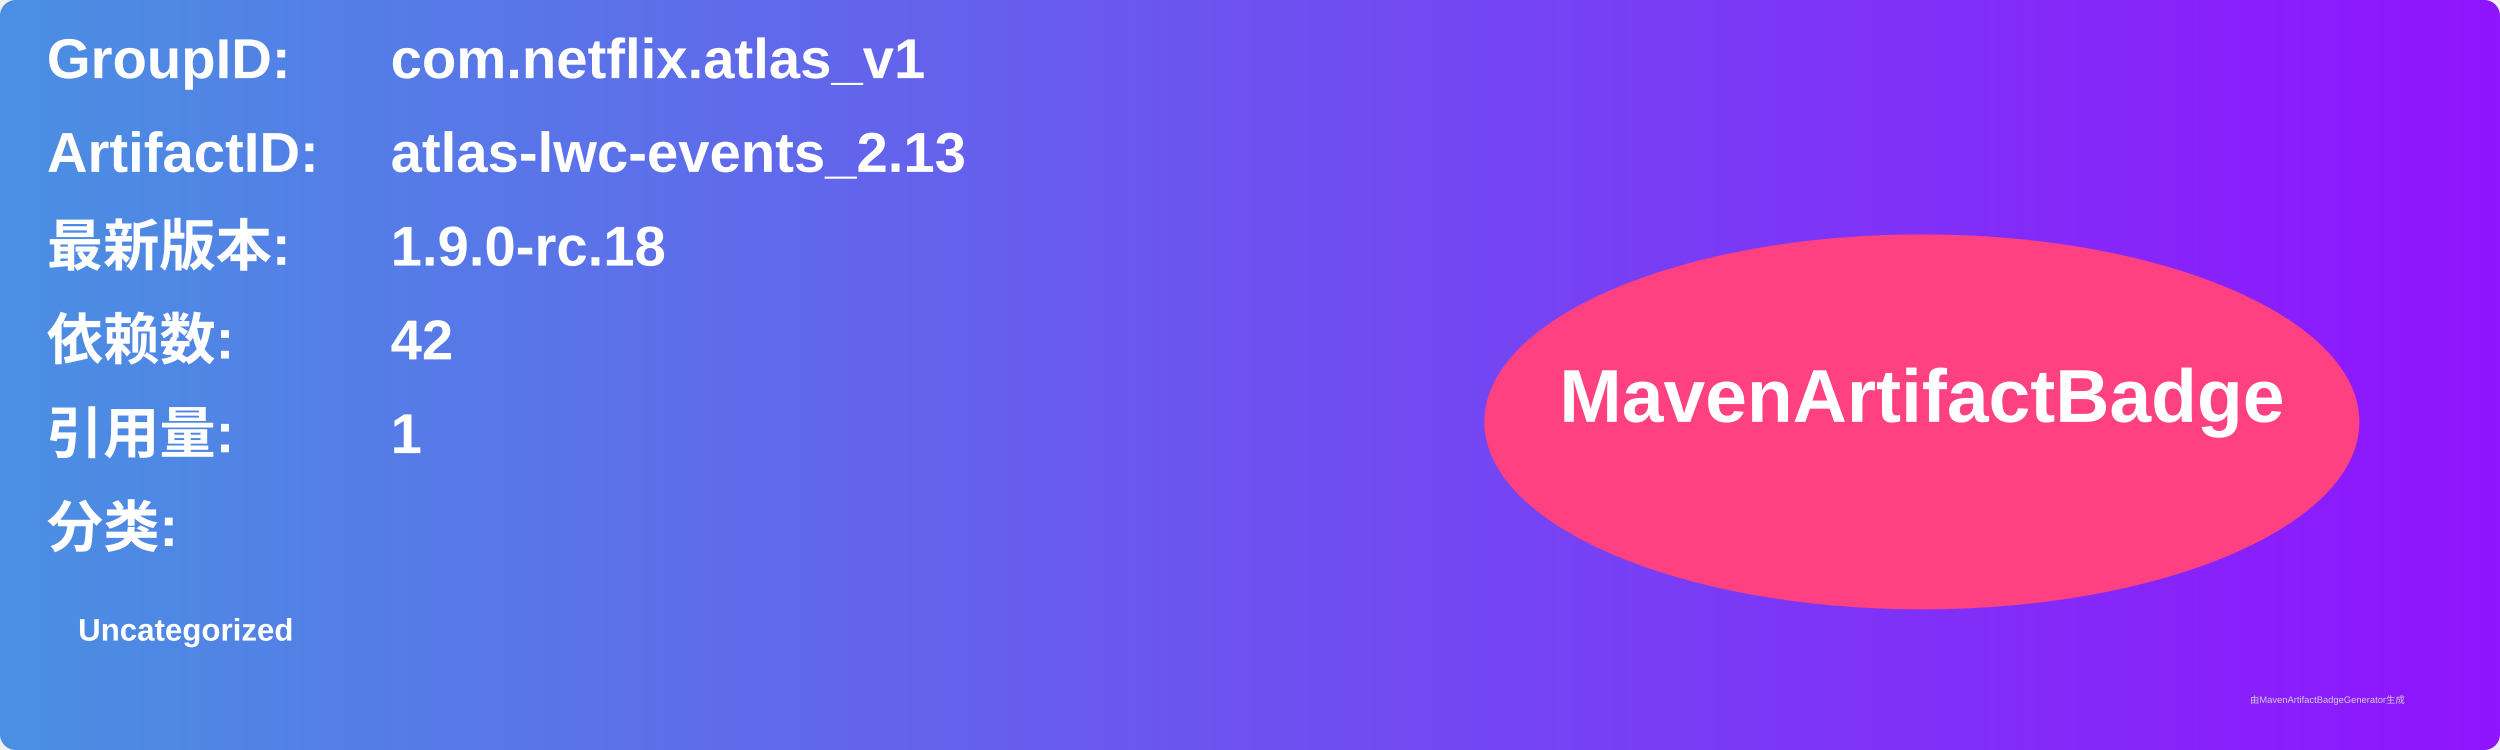
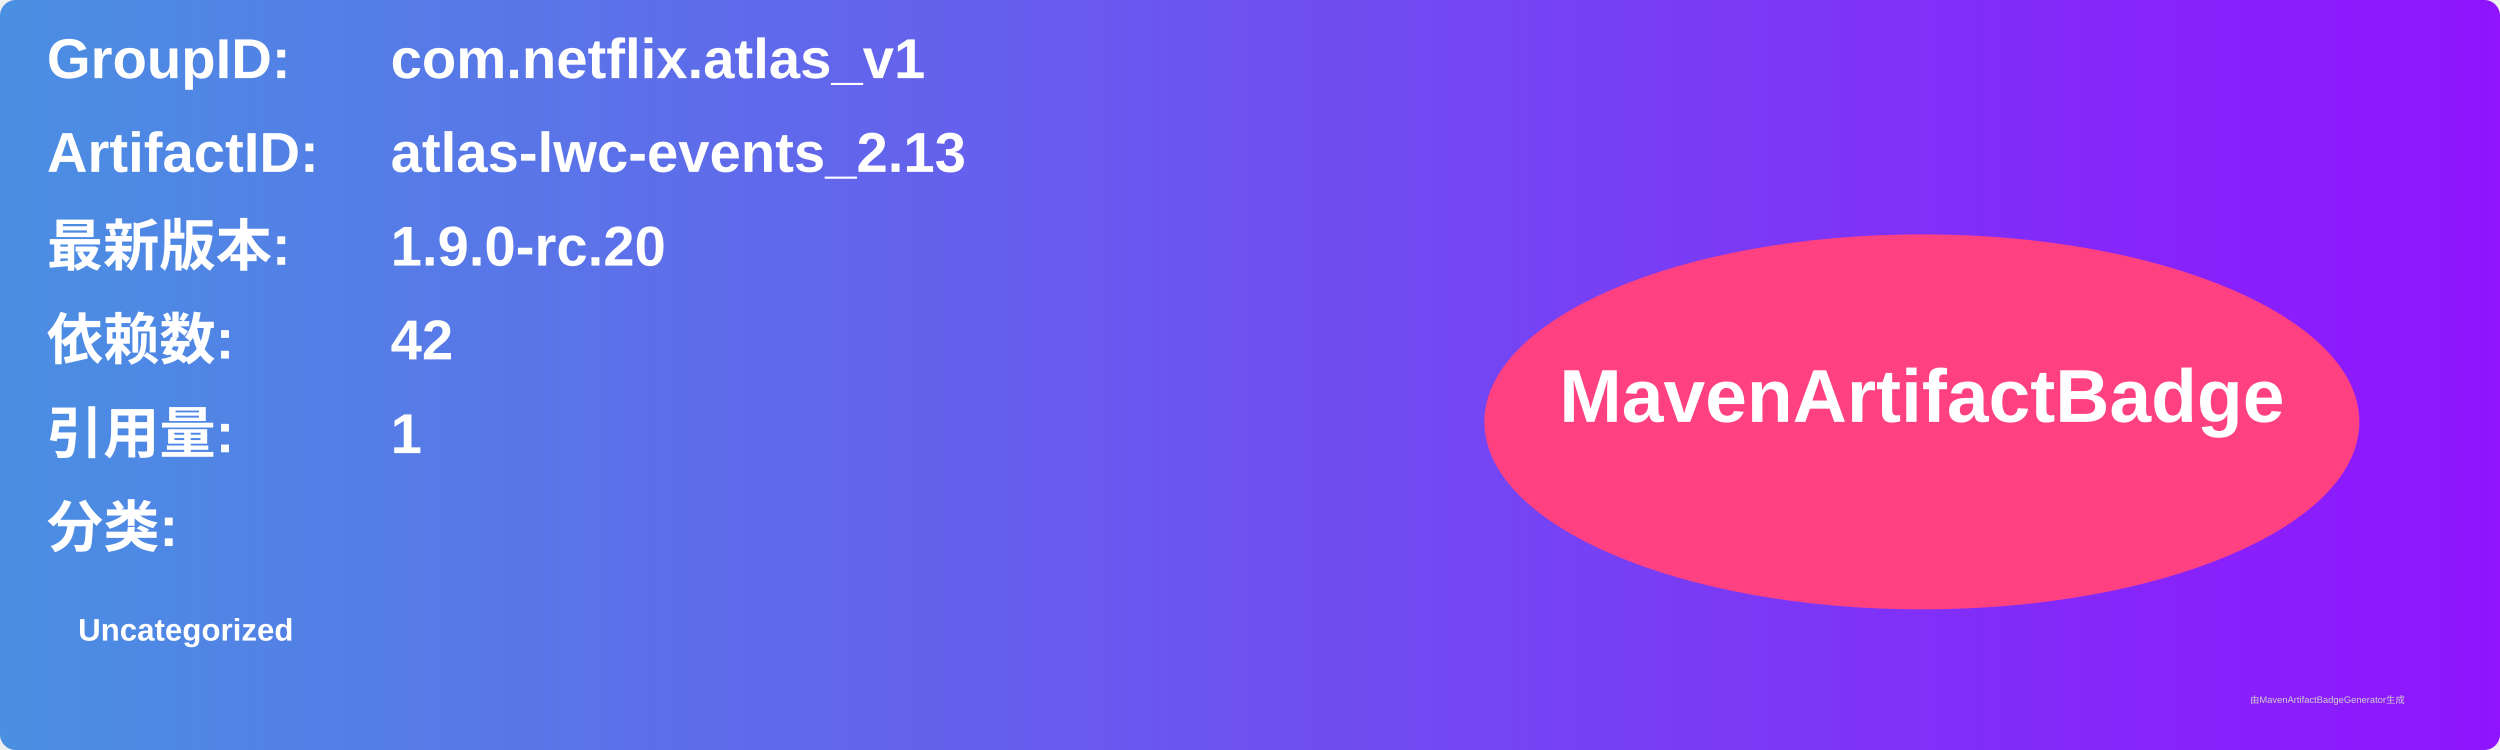
<svg xmlns="http://www.w3.org/2000/svg" width="800" height="240" viewBox="0 0 800 240">
  <linearGradient id="grad" x1="0%" y1="0%" x2="100%" y2="0%">
    <stop offset="0%" stop-color="#4a90e2" />
    <stop offset="100%" stop-color="#9013fe" />
  </linearGradient>
  <rect width="100%" height="100%" rx="5" ry="5" fill="url(#grad)" />
  <g transform="translate(15, 15)">
    <text x="0" y="10" font-family="Arial" font-size="18" fill="white" font-weight="bold" width="260">GroupID:</text>
    <text x="110" y="10" font-family="Arial" font-size="18" fill="white" font-weight="bold" width="460">com.netflix.atlas_v1</text>
    <text x="0" y="40" font-family="Arial" font-size="18" fill="white" font-weight="bold" width="260">ArtifactID:</text>
    <text x="110" y="40" font-family="Arial" font-size="18" fill="white" font-weight="bold" width="460">atlas-lwc-events_2.13</text>
    <text x="0" y="70" font-family="Arial" font-size="18" fill="white" font-weight="bold">最新版本:</text>
    <text x="110" y="70" font-family="Arial" font-size="18" fill="white" font-weight="bold">
-       <tspan font-weight="bold">1.9.0-rc.18</tspan>
+       <tspan font-weight="bold">1.9.0-rc.20</tspan>
    </text>
    <text x="0" y="100" font-family="Arial" font-size="18" fill="white" font-weight="bold">依赖数: </text>
    <text x="110" y="100" font-family="Arial" font-size="18" fill="white">
      <tspan font-weight="bold">42</tspan>
    </text>
    <text x="0" y="130" font-family="Arial" font-size="18" fill="white" font-weight="bold">引用量: </text>
    <text x="110" y="130" font-family="Arial" font-size="18" fill="white">
      <tspan font-weight="bold">1</tspan>
    </text>
    <text x="0" y="160" font-family="Arial" font-size="18" fill="white" font-weight="bold">分类:</text>
    <text x="10" y="190" font-family="Arial" font-size="10" fill="white">
      <tspan font-weight="bold">Uncategorized</tspan>
    </text>
    <ellipse cx="600" cy="120" rx="140" ry="60" fill="#ff4081" />
    <text x="600" y="120" text-anchor="middle" font-family="Arial" font-size="24" fill="white" font-weight="bold">MavenArtifactBadge</text>
  </g>
  <text x="720" y="225" font-family="Arial" font-size="3" fill="#d0d0d0">由MavenArtifactBadgeGenerator生成</text>
</svg>
